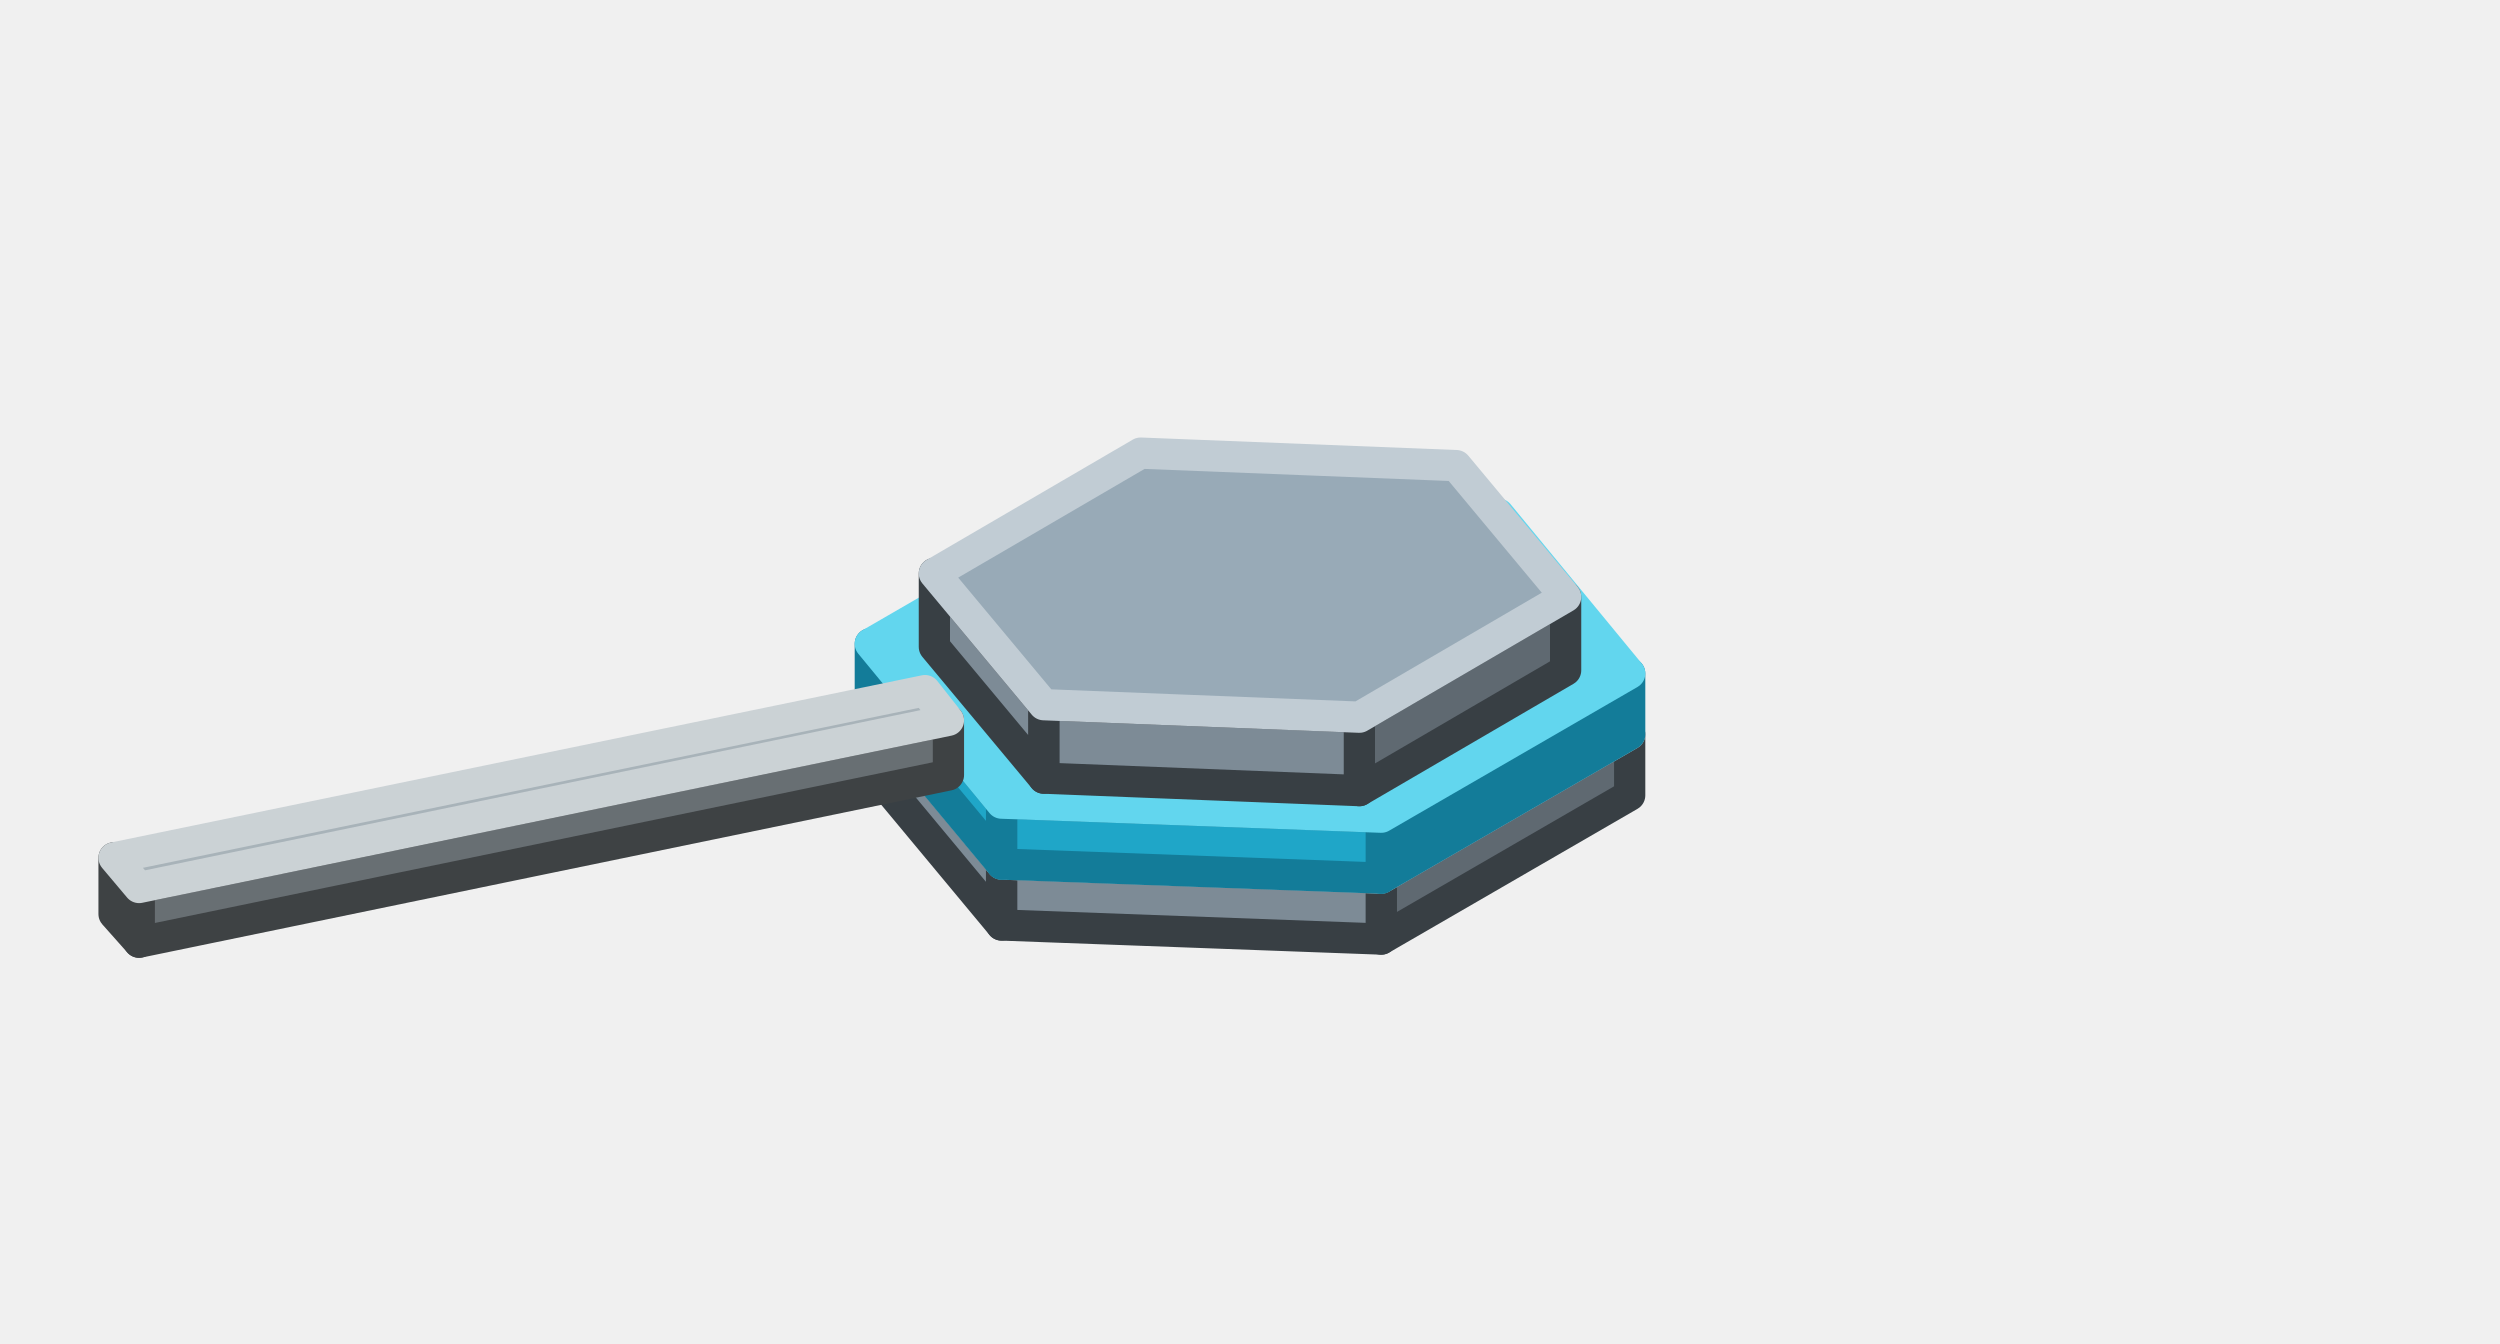
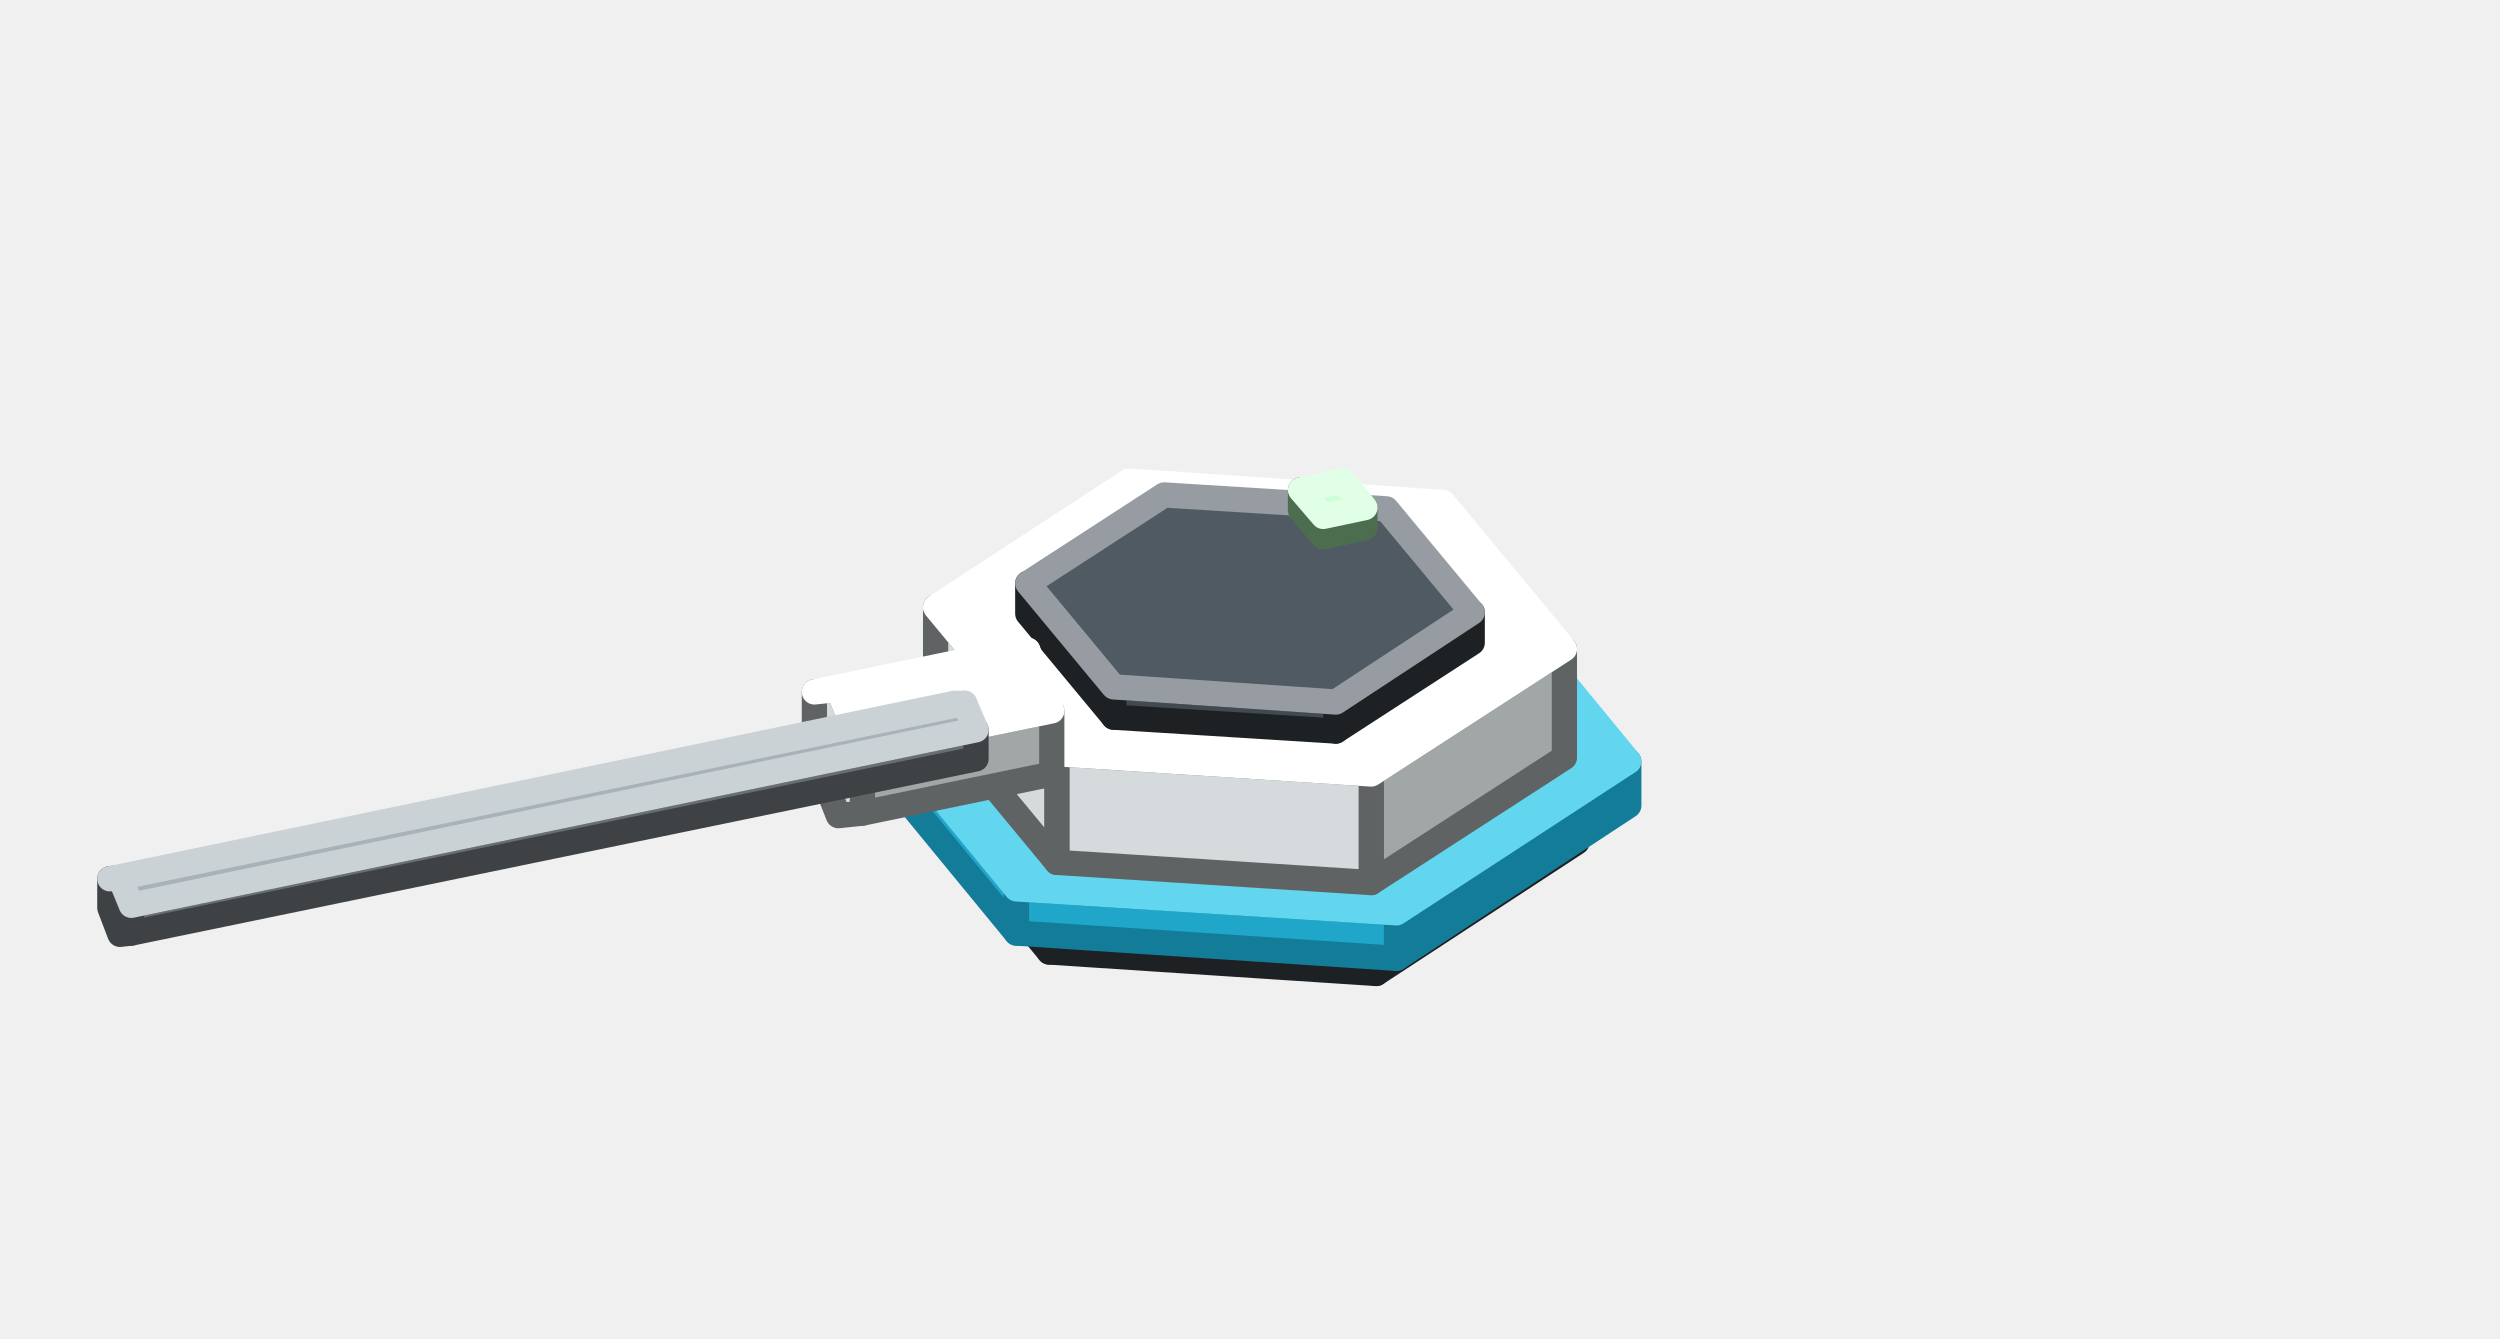
- <svg xmlns="http://www.w3.org/2000/svg" width="160" height="86" viewBox="0 0 160 86">
+ <svg xmlns="http://www.w3.org/2000/svg" width="198" height="106" viewBox="0 0 198 106">
  <g stroke-width="2" stroke-linejoin="round">
-     <polygon points="104.3,50.9 88.4,60.1 88.4,56.2 104.3,47" fill="#5F6971" stroke="#383F44" />
-     <polygon points="88.4,60.1 64.1,59.2 64.1,55.3 88.4,56.2" fill="#7D8B96" stroke="#383F44" />
-     <polygon points="64.1,59.2 55.7,49.1 55.7,45.2 64.1,55.3" fill="#7D8B96" stroke="#383F44" />
-     <polygon points="55.7,45.2 71.6,35.9 95.9,36.9 104.3,47 88.4,56.2 64.1,55.3" fill="#98AAB7" stroke="#C1CCD4" />
-     <polygon points="104.3,47 88.4,56.2 88.4,52.3 104.3,43.1" fill="#137C99" stroke="#137C99" />
-     <polygon points="88.4,56.2 64.1,55.3 64.1,51.4 88.4,52.3" fill="#1FA6C8" stroke="#137C99" />
-     <polygon points="64.1,55.3 55.7,45.2 55.7,41.2 64.1,51.4" fill="#1FA6C8" stroke="#137C99" />
-     <polygon points="55.7,41.2 71.6,32 95.9,32.9 104.3,43.1 88.4,52.3 64.1,51.4" fill="#62D6EE" stroke="#62D6EE" />
-     <polygon points="100.2,42.9 87,50.6 87,45.9 100.2,38.2" fill="#5F6971" stroke="#383F44" />
-     <polygon points="87,50.6 66.8,49.8 66.8,45.1 87,45.9" fill="#7D8B96" stroke="#383F44" />
-     <polygon points="66.8,49.8 59.8,41.4 59.8,36.7 66.8,45.1" fill="#7D8B96" stroke="#383F44" />
-     <polygon points="59.8,36.7 73,29 93.2,29.8 100.2,38.2 87,45.9 66.8,45.1" fill="#98AAB7" stroke="#C1CCD4" />
-     <polygon points="60.7,49.6 8.9,60.3 8.9,56.8 60.7,46.1" fill="#686F73" stroke="#3E4244" />
-     <polygon points="8.9,60.3 7.3,58.5 7.3,54.9 8.9,56.8" fill="#8A9398" stroke="#3E4244" />
-     <polygon points="7.3,54.9 59.2,44.2 60.7,46.1 8.9,56.8" fill="#A8B3B9" stroke="#CBD2D5" />
+     <polygon points="124.9,66.7 109,77.1 109,73.9 124.9,63.6" fill="#31383D" stroke="#1D2124" />
+     <polygon points="109,77.1 83.1,75.4 83.1,72.2 109,73.9" fill="#414A51" stroke="#1D2124" />
+     <polygon points="83.1,75.4 73.1,63.3 73.1,60.2 83.1,72.2" fill="#414A51" stroke="#1D2124" />
+     <polygon points="73.1,60.2 89,49.8 114.9,51.5 124.9,63.6 109,73.9 83.1,72.2" fill="#4F5A63" stroke="#969CA1" />
+     <polygon points="129,63.8 110.6,75.9 110.6,72.3 129,60.3" fill="#137C99" stroke="#137C99" />
+     <polygon points="110.6,75.9 80.5,73.9 80.5,70.4 110.6,72.3" fill="#1FA6C8" stroke="#137C99" />
+     <polygon points="80.5,73.9 69,59.9 69,56.4 80.5,70.4" fill="#1FA6C8" stroke="#137C99" />
+     <polygon points="69,56.4 87.4,44.3 117.5,46.3 129,60.3 110.6,72.3 80.5,70.4" fill="#62D6EE" stroke="#62D6EE" />
+     <polygon points="123.9,60 108.6,69.9 108.6,61.3 123.9,51.4" fill="#A1A6A6" stroke="#606363" />
+     <polygon points="108.6,69.9 83.7,68.3 83.7,59.7 108.6,61.3" fill="#D5DBDC" stroke="#606363" />
+     <polygon points="83.7,68.3 74.1,56.7 74.1,48.1 83.7,59.7" fill="#D5DBDC" stroke="#606363" />
+     <polygon points="74.1,48.1 89.4,38.1 114.3,39.8 123.9,51.4 108.6,61.3 83.7,59.7" fill="#FFFFFF" stroke="#FFFFFF" />
+     <polygon points="116.6,50.9 105.8,57.9 105.8,55.6 116.6,48.5" fill="#31383D" stroke="#1D2124" />
+     <polygon points="105.8,57.9 88.2,56.8 88.2,54.4 105.8,55.6" fill="#414A51" stroke="#1D2124" />
+     <polygon points="88.2,56.8 81.4,48.6 81.4,46.2 88.2,54.4" fill="#414A51" stroke="#1D2124" />
+     <polygon points="81.4,46.2 92.2,39.2 109.8,40.3 116.6,48.5 105.8,55.6 88.2,54.4" fill="#4F5A63" stroke="#969CA1" />
+     <polygon points="108.1,41.8 104.8,42.5 104.8,40.9 108.1,40.2" fill="#7FB985" stroke="#4C6E4F" />
+     <polygon points="104.8,42.5 103,40.4 103,38.8 104.8,40.9" fill="#A8F5B0" stroke="#4C6E4F" />
+     <polygon points="103,38.8 106.4,38.1 108.1,40.2 104.8,40.9" fill="#CDFFD7" stroke="#E1FFE7" />
+     <polygon points="83.3,56.3 83.3,61.3 68.3,64.4 68.3,59.4" fill="#A1A6A6" stroke="#606363" />
+     <polygon points="64.5,54.8 66.4,54.6 68.3,59.4 68.3,64.4 66.4,64.6 64.5,59.8" fill="#D5DBDC" stroke="#606363" />
+     <polygon points="79.5,51.7 81.4,51.5 66.4,54.6 64.5,54.8" fill="#FFFFFF" stroke="#FFFFFF" />
+     <polygon points="81.4,51.5 83.3,56.3 68.3,59.4 66.4,54.6" fill="#FFFFFF" stroke="#FFFFFF" />
+     <polygon points="77.3,57.8 77.3,60.1 10.4,73.9 10.4,71.7" fill="#686F73" stroke="#3E4244" />
+     <polygon points="8.7,69.6 9.5,69.5 10.4,71.7 10.4,73.9 9.5,74 8.7,71.9" fill="#8A9398" stroke="#3E4244" />
+     <polygon points="75.6,55.7 76.4,55.7 9.5,69.5 8.7,69.6" fill="#A8B3B9" stroke="#CBD2D5" />
+     <polygon points="76.4,55.7 77.3,57.8 10.4,71.7 9.5,69.5" fill="#A8B3B9" stroke="#CBD2D5" />
  </g>
</svg>
